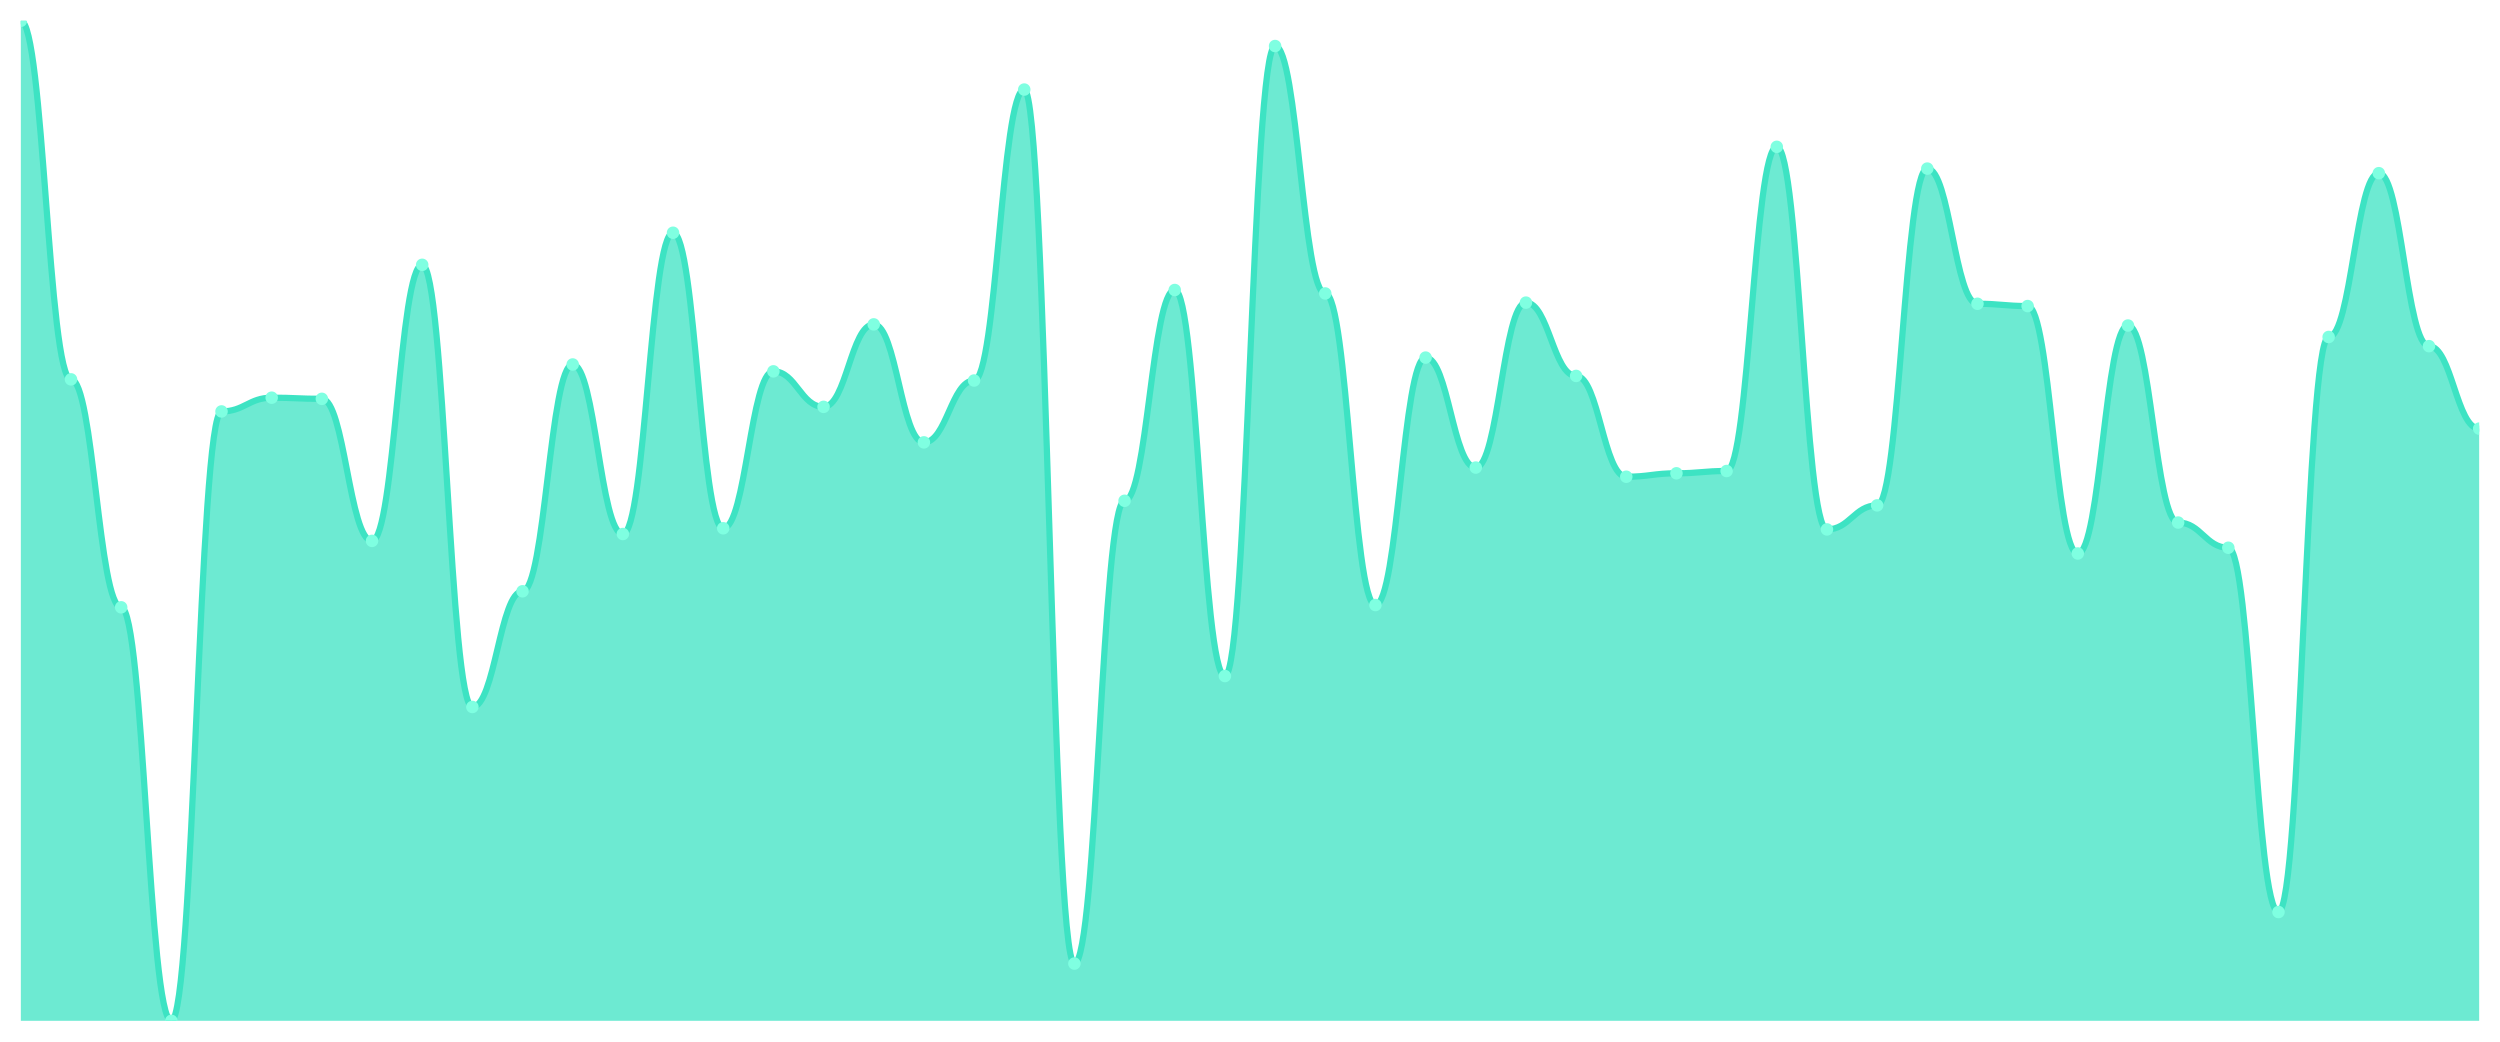
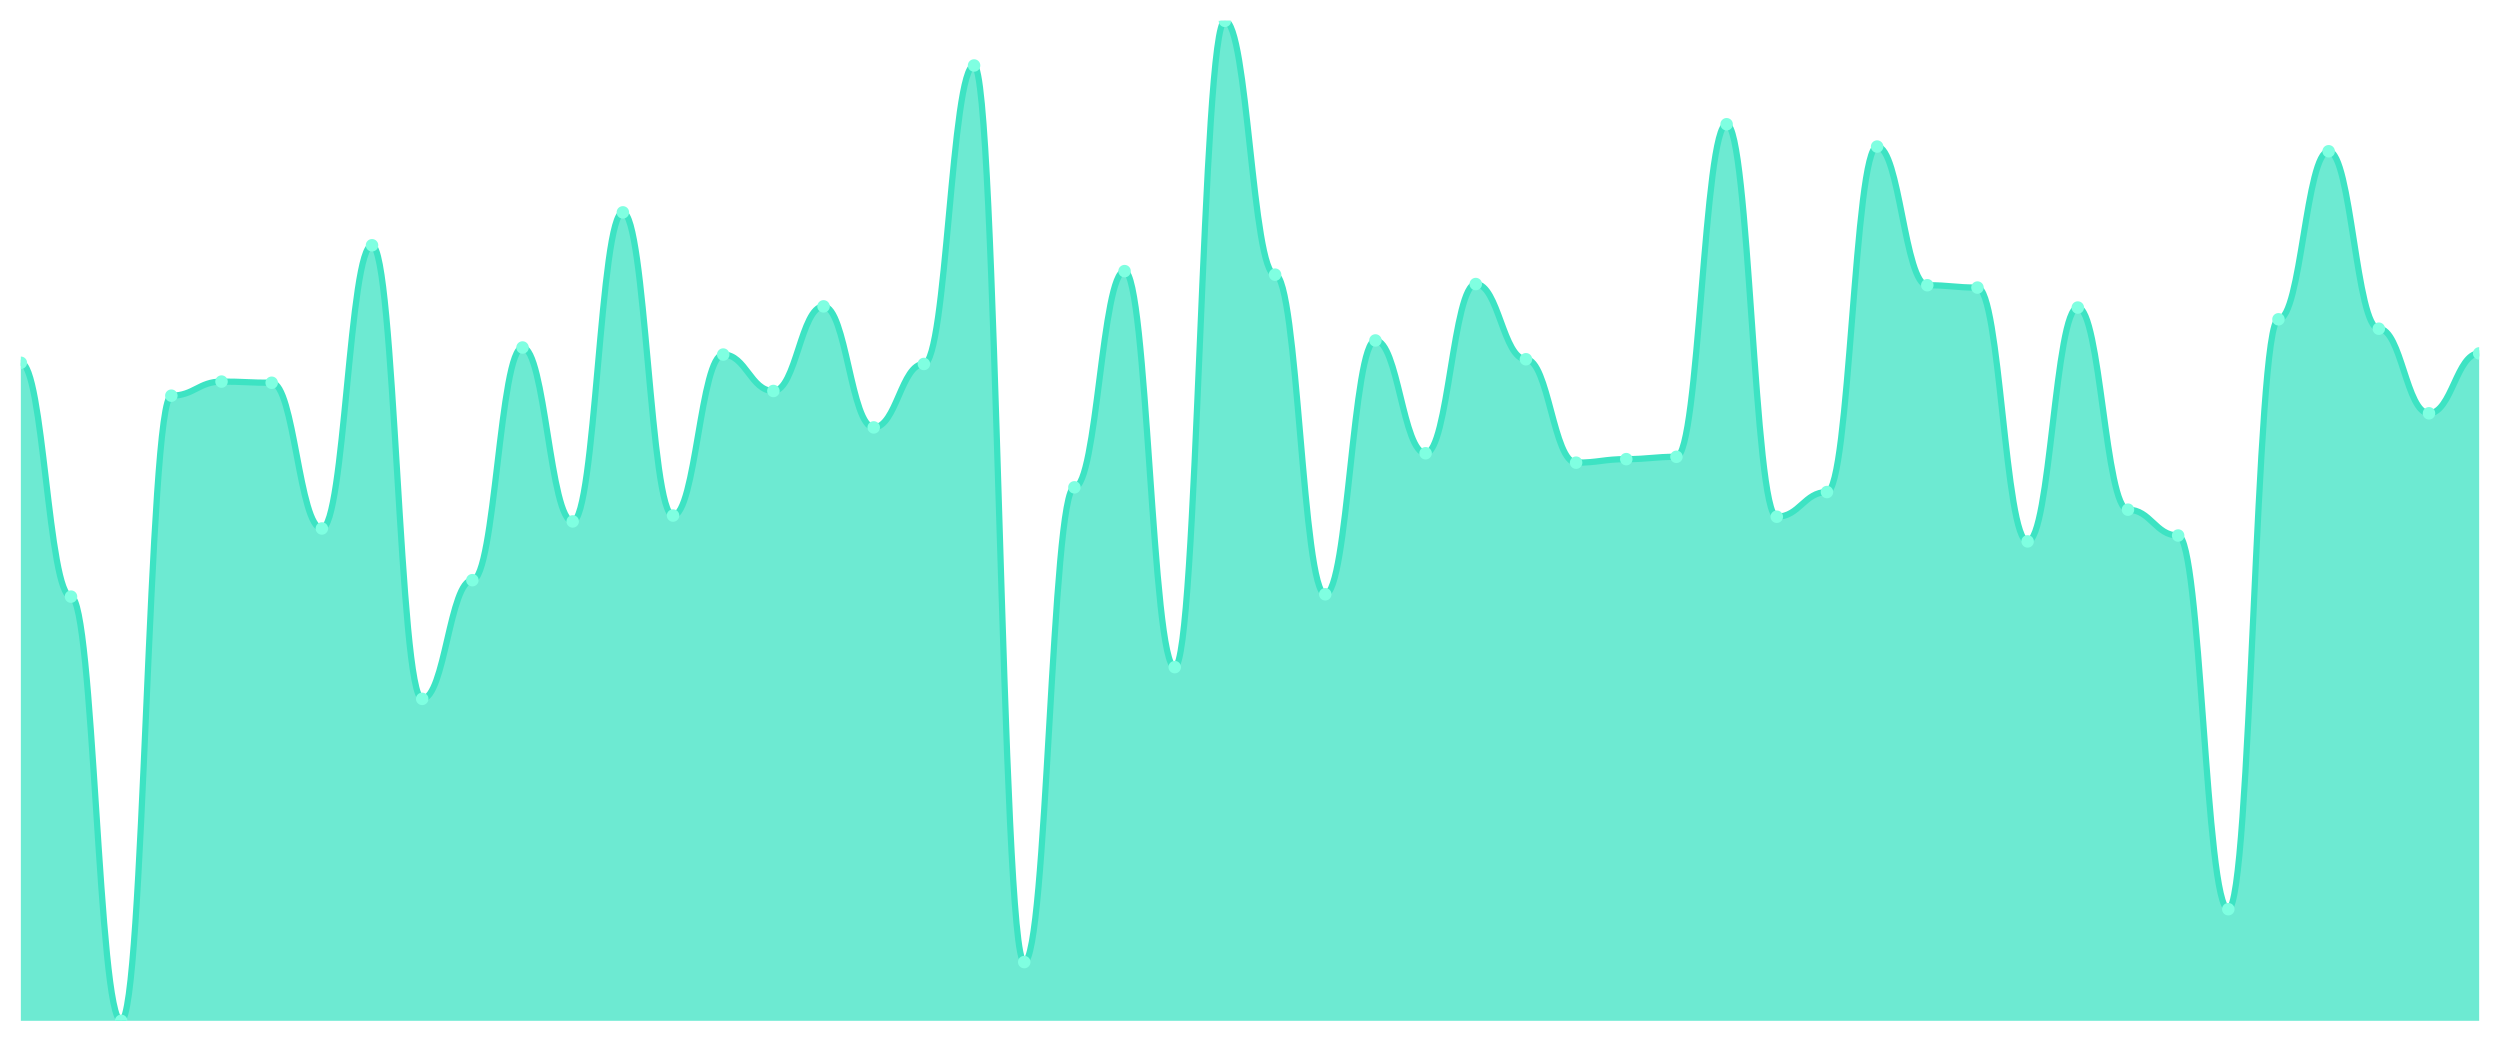
<svg xmlns="http://www.w3.org/2000/svg" viewBox="0 0 1200 500" width="1200" height="500">
  <defs>
    <clipPath id="c">
      <rect x="10" y="10" width="1180" height="480" />
    </clipPath>
  </defs>
  <rect width="1200" height="500" fill="none" />
  <g clip-path="url(#c)">
-     <path d="M 10,490 L 10,10 C 20.837,10 23.245,182.096 34.082,182.096 C 44.918,182.096 47.327,291.512 58.163,291.512 C 69,291.512 71.408,490 82.245,490 C 93.082,490 95.49,197.491 106.327,197.491 C 117.163,197.491 119.571,190.893 130.408,190.893 C 141.245,190.893 143.653,191.443 154.49,191.443 C 165.327,191.443 167.735,259.622 178.571,259.622 C 189.408,259.622 191.816,127.113 202.653,127.113 C 213.49,127.113 215.898,339.347 226.735,339.347 C 237.571,339.347 239.98,283.814 250.816,283.814 C 261.653,283.814 264.061,174.948 274.898,174.948 C 285.735,174.948 288.143,256.323 298.98,256.323 C 309.816,256.323 312.224,111.718 323.061,111.718 C 333.898,111.718 336.306,253.574 347.143,253.574 C 357.98,253.574 360.388,178.247 371.224,178.247 C 382.061,178.247 384.469,195.292 395.306,195.292 C 406.143,195.292 408.551,155.704 419.388,155.704 C 430.224,155.704 432.633,212.337 443.469,212.337 C 454.306,212.337 456.714,182.646 467.551,182.646 C 478.388,182.646 480.796,42.99 491.633,42.99 C 502.469,42.99 504.878,462.509 515.714,462.509 C 526.551,462.509 528.959,240.378 539.796,240.378 C 550.633,240.378 553.041,139.21 563.878,139.21 C 574.714,139.21 577.122,324.502 587.959,324.502 C 598.796,324.502 601.204,22.096 612.041,22.096 C 622.878,22.096 625.286,140.859 636.122,140.859 C 646.959,140.859 649.367,290.412 660.204,290.412 C 671.041,290.412 673.449,171.649 684.286,171.649 C 695.122,171.649 697.531,224.433 708.367,224.433 C 719.204,224.433 721.612,145.258 732.449,145.258 C 743.286,145.258 745.694,180.447 756.531,180.447 C 767.367,180.447 769.776,228.832 780.612,228.832 C 791.449,228.832 793.857,227.182 804.694,227.182 C 815.531,227.182 817.939,226.082 828.776,226.082 C 839.612,226.082 842.02,70.481 852.857,70.481 C 863.694,70.481 866.102,254.124 876.939,254.124 C 887.776,254.124 890.184,242.577 901.02,242.577 C 911.857,242.577 914.265,80.928 925.102,80.928 C 935.939,80.928 938.347,145.808 949.184,145.808 C 960.02,145.808 962.429,146.907 973.265,146.907 C 984.102,146.907 986.51,265.67 997.347,265.67 C 1008.184,265.67 1010.592,156.254 1021.429,156.254 C 1032.265,156.254 1034.673,250.825 1045.51,250.825 C 1056.347,250.825 1058.755,262.921 1069.592,262.921 C 1080.429,262.921 1082.837,437.766 1093.673,437.766 C 1104.51,437.766 1106.918,161.753 1117.755,161.753 C 1128.592,161.753 1131,83.127 1141.837,83.127 C 1152.673,83.127 1155.082,166.151 1165.918,166.151 C 1176.755,166.151 1179.163,205.739 1190,205.739 L 1190,490 Z" fill="rgba(61,227,195,0.75)" />
-     <path d="M 10,10 C 20.837,10 23.245,182.096 34.082,182.096 C 44.918,182.096 47.327,291.512 58.163,291.512 C 69,291.512 71.408,490 82.245,490 C 93.082,490 95.49,197.491 106.327,197.491 C 117.163,197.491 119.571,190.893 130.408,190.893 C 141.245,190.893 143.653,191.443 154.49,191.443 C 165.327,191.443 167.735,259.622 178.571,259.622 C 189.408,259.622 191.816,127.113 202.653,127.113 C 213.49,127.113 215.898,339.347 226.735,339.347 C 237.571,339.347 239.98,283.814 250.816,283.814 C 261.653,283.814 264.061,174.948 274.898,174.948 C 285.735,174.948 288.143,256.323 298.98,256.323 C 309.816,256.323 312.224,111.718 323.061,111.718 C 333.898,111.718 336.306,253.574 347.143,253.574 C 357.98,253.574 360.388,178.247 371.224,178.247 C 382.061,178.247 384.469,195.292 395.306,195.292 C 406.143,195.292 408.551,155.704 419.388,155.704 C 430.224,155.704 432.633,212.337 443.469,212.337 C 454.306,212.337 456.714,182.646 467.551,182.646 C 478.388,182.646 480.796,42.99 491.633,42.99 C 502.469,42.99 504.878,462.509 515.714,462.509 C 526.551,462.509 528.959,240.378 539.796,240.378 C 550.633,240.378 553.041,139.21 563.878,139.21 C 574.714,139.21 577.122,324.502 587.959,324.502 C 598.796,324.502 601.204,22.096 612.041,22.096 C 622.878,22.096 625.286,140.859 636.122,140.859 C 646.959,140.859 649.367,290.412 660.204,290.412 C 671.041,290.412 673.449,171.649 684.286,171.649 C 695.122,171.649 697.531,224.433 708.367,224.433 C 719.204,224.433 721.612,145.258 732.449,145.258 C 743.286,145.258 745.694,180.447 756.531,180.447 C 767.367,180.447 769.776,228.832 780.612,228.832 C 791.449,228.832 793.857,227.182 804.694,227.182 C 815.531,227.182 817.939,226.082 828.776,226.082 C 839.612,226.082 842.02,70.481 852.857,70.481 C 863.694,70.481 866.102,254.124 876.939,254.124 C 887.776,254.124 890.184,242.577 901.02,242.577 C 911.857,242.577 914.265,80.928 925.102,80.928 C 935.939,80.928 938.347,145.808 949.184,145.808 C 960.02,145.808 962.429,146.907 973.265,146.907 C 984.102,146.907 986.51,265.67 997.347,265.67 C 1008.184,265.67 1010.592,156.254 1021.429,156.254 C 1032.265,156.254 1034.673,250.825 1045.51,250.825 C 1056.347,250.825 1058.755,262.921 1069.592,262.921 C 1080.429,262.921 1082.837,437.766 1093.673,437.766 C 1104.51,437.766 1106.918,161.753 1117.755,161.753 C 1128.592,161.753 1131,83.127 1141.837,83.127 C 1152.673,83.127 1155.082,166.151 1165.918,166.151 C 1176.755,166.151 1179.163,205.739 1190,205.739" fill="none" stroke="#3de3c3" stroke-width="3" stroke-linecap="round" stroke-linejoin="round" />
-     <circle cx="10" cy="10" r="3" fill="#7fffe1" />
-     <circle cx="34.082" cy="182.096" r="3" fill="#7fffe1" />
-     <circle cx="58.163" cy="291.512" r="3" fill="#7fffe1" />
-     <circle cx="82.245" cy="490" r="3" fill="#7fffe1" />
-     <circle cx="106.327" cy="197.491" r="3" fill="#7fffe1" />
-     <circle cx="130.408" cy="190.893" r="3" fill="#7fffe1" />
-     <circle cx="154.49" cy="191.443" r="3" fill="#7fffe1" />
-     <circle cx="178.571" cy="259.622" r="3" fill="#7fffe1" />
-     <circle cx="202.653" cy="127.113" r="3" fill="#7fffe1" />
-     <circle cx="226.735" cy="339.347" r="3" fill="#7fffe1" />
-     <circle cx="250.816" cy="283.814" r="3" fill="#7fffe1" />
-     <circle cx="274.898" cy="174.948" r="3" fill="#7fffe1" />
-     <circle cx="298.98" cy="256.323" r="3" fill="#7fffe1" />
-     <circle cx="323.061" cy="111.718" r="3" fill="#7fffe1" />
-     <circle cx="347.143" cy="253.574" r="3" fill="#7fffe1" />
-     <circle cx="371.224" cy="178.247" r="3" fill="#7fffe1" />
-     <circle cx="395.306" cy="195.292" r="3" fill="#7fffe1" />
-     <circle cx="419.388" cy="155.704" r="3" fill="#7fffe1" />
-     <circle cx="443.469" cy="212.337" r="3" fill="#7fffe1" />
-     <circle cx="467.551" cy="182.646" r="3" fill="#7fffe1" />
-     <circle cx="491.633" cy="42.99" r="3" fill="#7fffe1" />
-     <circle cx="515.714" cy="462.509" r="3" fill="#7fffe1" />
-     <circle cx="539.796" cy="240.378" r="3" fill="#7fffe1" />
-     <circle cx="563.878" cy="139.21" r="3" fill="#7fffe1" />
-     <circle cx="587.959" cy="324.502" r="3" fill="#7fffe1" />
-     <circle cx="612.041" cy="22.096" r="3" fill="#7fffe1" />
-     <circle cx="636.122" cy="140.859" r="3" fill="#7fffe1" />
-     <circle cx="660.204" cy="290.412" r="3" fill="#7fffe1" />
-     <circle cx="684.286" cy="171.649" r="3" fill="#7fffe1" />
-     <circle cx="708.367" cy="224.433" r="3" fill="#7fffe1" />
-     <circle cx="732.449" cy="145.258" r="3" fill="#7fffe1" />
-     <circle cx="756.531" cy="180.447" r="3" fill="#7fffe1" />
-     <circle cx="780.612" cy="228.832" r="3" fill="#7fffe1" />
-     <circle cx="804.694" cy="227.182" r="3" fill="#7fffe1" />
-     <circle cx="828.776" cy="226.082" r="3" fill="#7fffe1" />
-     <circle cx="852.857" cy="70.481" r="3" fill="#7fffe1" />
-     <circle cx="876.939" cy="254.124" r="3" fill="#7fffe1" />
-     <circle cx="901.02" cy="242.577" r="3" fill="#7fffe1" />
-     <circle cx="925.102" cy="80.928" r="3" fill="#7fffe1" />
-     <circle cx="949.184" cy="145.808" r="3" fill="#7fffe1" />
-     <circle cx="973.265" cy="146.907" r="3" fill="#7fffe1" />
-     <circle cx="997.347" cy="265.67" r="3" fill="#7fffe1" />
-     <circle cx="1021.429" cy="156.254" r="3" fill="#7fffe1" />
-     <circle cx="1045.51" cy="250.825" r="3" fill="#7fffe1" />
-     <circle cx="1069.592" cy="262.921" r="3" fill="#7fffe1" />
-     <circle cx="1093.673" cy="437.766" r="3" fill="#7fffe1" />
-     <circle cx="1117.755" cy="161.753" r="3" fill="#7fffe1" />
-     <circle cx="1141.837" cy="83.127" r="3" fill="#7fffe1" />
-     <circle cx="1165.918" cy="166.151" r="3" fill="#7fffe1" />
-     <circle cx="1190" cy="205.739" r="3" fill="#7fffe1" />
+     <path d="M 10,490 L 10,174.136 C 20.837,174.136 23.245,286.381 34.082,286.381 C 44.918,286.381 47.327,490 58.163,490 C 69,490 71.408,189.929 82.245,189.929 C 93.082,189.929 95.49,183.161 106.327,183.161 C 117.163,183.161 119.571,183.725 130.408,183.725 C 141.245,183.725 143.653,253.666 154.49,253.666 C 165.327,253.666 167.735,117.732 178.571,117.732 C 189.408,117.732 191.816,335.452 202.653,335.452 C 213.49,335.452 215.898,278.484 226.735,278.484 C 237.571,278.484 239.98,166.804 250.816,166.804 C 261.653,166.804 264.061,250.282 274.898,250.282 C 285.735,250.282 288.143,101.939 298.98,101.939 C 309.816,101.939 312.224,247.462 323.061,247.462 C 333.898,247.462 336.306,170.188 347.143,170.188 C 357.98,170.188 360.388,187.673 371.224,187.673 C 382.061,187.673 384.469,147.062 395.306,147.062 C 406.143,147.062 408.551,205.159 419.388,205.159 C 430.224,205.159 432.633,174.7 443.469,174.7 C 454.306,174.7 456.714,31.434 467.551,31.434 C 478.388,31.434 480.796,461.798 491.633,461.798 C 502.469,461.798 504.878,233.925 515.714,233.925 C 526.551,233.925 528.959,130.141 539.796,130.141 C 550.633,130.141 553.041,320.223 563.878,320.223 C 574.714,320.223 577.122,10 587.959,10 C 598.796,10 601.204,131.833 612.041,131.833 C 622.878,131.833 625.286,285.253 636.122,285.253 C 646.959,285.253 649.367,163.42 660.204,163.42 C 671.041,163.42 673.449,217.568 684.286,217.568 C 695.122,217.568 697.531,136.345 708.367,136.345 C 719.204,136.345 721.612,172.444 732.449,172.444 C 743.286,172.444 745.694,222.08 756.531,222.08 C 767.367,222.08 769.776,220.388 780.612,220.388 C 791.449,220.388 793.857,219.26 804.694,219.26 C 815.531,219.26 817.939,59.636 828.776,59.636 C 839.612,59.636 842.02,248.026 852.857,248.026 C 863.694,248.026 866.102,236.181 876.939,236.181 C 887.776,236.181 890.184,70.353 901.02,70.353 C 911.857,70.353 914.265,136.91 925.102,136.91 C 935.939,136.91 938.347,138.038 949.184,138.038 C 960.02,138.038 962.429,259.871 973.265,259.871 C 984.102,259.871 986.51,147.626 997.347,147.626 C 1008.184,147.626 1010.592,244.642 1021.429,244.642 C 1032.265,244.642 1034.673,257.051 1045.51,257.051 C 1056.347,257.051 1058.755,436.416 1069.592,436.416 C 1080.429,436.416 1082.837,153.267 1093.673,153.267 C 1104.51,153.267 1106.918,72.609 1117.755,72.609 C 1128.592,72.609 1131,157.779 1141.837,157.779 C 1152.673,157.779 1155.082,198.39 1165.918,198.39 C 1176.755,198.39 1179.163,169.624 1190,169.624 L 1190,490 Z" fill="rgba(61,227,195,0.75)" />
+     <path d="M 10,174.136 C 20.837,174.136 23.245,286.381 34.082,286.381 C 44.918,286.381 47.327,490 58.163,490 C 69,490 71.408,189.929 82.245,189.929 C 93.082,189.929 95.49,183.161 106.327,183.161 C 117.163,183.161 119.571,183.725 130.408,183.725 C 141.245,183.725 143.653,253.666 154.49,253.666 C 165.327,253.666 167.735,117.732 178.571,117.732 C 189.408,117.732 191.816,335.452 202.653,335.452 C 213.49,335.452 215.898,278.484 226.735,278.484 C 237.571,278.484 239.98,166.804 250.816,166.804 C 261.653,166.804 264.061,250.282 274.898,250.282 C 285.735,250.282 288.143,101.939 298.98,101.939 C 309.816,101.939 312.224,247.462 323.061,247.462 C 333.898,247.462 336.306,170.188 347.143,170.188 C 357.98,170.188 360.388,187.673 371.224,187.673 C 382.061,187.673 384.469,147.062 395.306,147.062 C 406.143,147.062 408.551,205.159 419.388,205.159 C 430.224,205.159 432.633,174.7 443.469,174.7 C 454.306,174.7 456.714,31.434 467.551,31.434 C 478.388,31.434 480.796,461.798 491.633,461.798 C 502.469,461.798 504.878,233.925 515.714,233.925 C 526.551,233.925 528.959,130.141 539.796,130.141 C 550.633,130.141 553.041,320.223 563.878,320.223 C 574.714,320.223 577.122,10 587.959,10 C 598.796,10 601.204,131.833 612.041,131.833 C 622.878,131.833 625.286,285.253 636.122,285.253 C 646.959,285.253 649.367,163.42 660.204,163.42 C 671.041,163.42 673.449,217.568 684.286,217.568 C 695.122,217.568 697.531,136.345 708.367,136.345 C 719.204,136.345 721.612,172.444 732.449,172.444 C 743.286,172.444 745.694,222.08 756.531,222.08 C 767.367,222.08 769.776,220.388 780.612,220.388 C 791.449,220.388 793.857,219.26 804.694,219.26 C 815.531,219.26 817.939,59.636 828.776,59.636 C 839.612,59.636 842.02,248.026 852.857,248.026 C 863.694,248.026 866.102,236.181 876.939,236.181 C 887.776,236.181 890.184,70.353 901.02,70.353 C 911.857,70.353 914.265,136.91 925.102,136.91 C 935.939,136.91 938.347,138.038 949.184,138.038 C 960.02,138.038 962.429,259.871 973.265,259.871 C 984.102,259.871 986.51,147.626 997.347,147.626 C 1008.184,147.626 1010.592,244.642 1021.429,244.642 C 1032.265,244.642 1034.673,257.051 1045.51,257.051 C 1056.347,257.051 1058.755,436.416 1069.592,436.416 C 1080.429,436.416 1082.837,153.267 1093.673,153.267 C 1104.51,153.267 1106.918,72.609 1117.755,72.609 C 1128.592,72.609 1131,157.779 1141.837,157.779 C 1152.673,157.779 1155.082,198.39 1165.918,198.39 C 1176.755,198.39 1179.163,169.624 1190,169.624" fill="none" stroke="#3de3c3" stroke-width="3" stroke-linecap="round" stroke-linejoin="round" />
+     <circle cx="10" cy="174.136" r="3" fill="#7fffe1" />
+     <circle cx="34.082" cy="286.381" r="3" fill="#7fffe1" />
+     <circle cx="58.163" cy="490" r="3" fill="#7fffe1" />
+     <circle cx="82.245" cy="189.929" r="3" fill="#7fffe1" />
+     <circle cx="106.327" cy="183.161" r="3" fill="#7fffe1" />
+     <circle cx="130.408" cy="183.725" r="3" fill="#7fffe1" />
+     <circle cx="154.49" cy="253.666" r="3" fill="#7fffe1" />
+     <circle cx="178.571" cy="117.732" r="3" fill="#7fffe1" />
+     <circle cx="202.653" cy="335.452" r="3" fill="#7fffe1" />
+     <circle cx="226.735" cy="278.484" r="3" fill="#7fffe1" />
+     <circle cx="250.816" cy="166.804" r="3" fill="#7fffe1" />
+     <circle cx="274.898" cy="250.282" r="3" fill="#7fffe1" />
+     <circle cx="298.98" cy="101.939" r="3" fill="#7fffe1" />
+     <circle cx="323.061" cy="247.462" r="3" fill="#7fffe1" />
+     <circle cx="347.143" cy="170.188" r="3" fill="#7fffe1" />
+     <circle cx="371.224" cy="187.673" r="3" fill="#7fffe1" />
+     <circle cx="395.306" cy="147.062" r="3" fill="#7fffe1" />
+     <circle cx="419.388" cy="205.159" r="3" fill="#7fffe1" />
+     <circle cx="443.469" cy="174.7" r="3" fill="#7fffe1" />
+     <circle cx="467.551" cy="31.434" r="3" fill="#7fffe1" />
+     <circle cx="491.633" cy="461.798" r="3" fill="#7fffe1" />
+     <circle cx="515.714" cy="233.925" r="3" fill="#7fffe1" />
+     <circle cx="539.796" cy="130.141" r="3" fill="#7fffe1" />
+     <circle cx="563.878" cy="320.223" r="3" fill="#7fffe1" />
+     <circle cx="587.959" cy="10" r="3" fill="#7fffe1" />
+     <circle cx="612.041" cy="131.833" r="3" fill="#7fffe1" />
+     <circle cx="636.122" cy="285.253" r="3" fill="#7fffe1" />
+     <circle cx="660.204" cy="163.42" r="3" fill="#7fffe1" />
+     <circle cx="684.286" cy="217.568" r="3" fill="#7fffe1" />
+     <circle cx="708.367" cy="136.345" r="3" fill="#7fffe1" />
+     <circle cx="732.449" cy="172.444" r="3" fill="#7fffe1" />
+     <circle cx="756.531" cy="222.08" r="3" fill="#7fffe1" />
+     <circle cx="780.612" cy="220.388" r="3" fill="#7fffe1" />
+     <circle cx="804.694" cy="219.26" r="3" fill="#7fffe1" />
+     <circle cx="828.776" cy="59.636" r="3" fill="#7fffe1" />
+     <circle cx="852.857" cy="248.026" r="3" fill="#7fffe1" />
+     <circle cx="876.939" cy="236.181" r="3" fill="#7fffe1" />
+     <circle cx="901.02" cy="70.353" r="3" fill="#7fffe1" />
+     <circle cx="925.102" cy="136.91" r="3" fill="#7fffe1" />
+     <circle cx="949.184" cy="138.038" r="3" fill="#7fffe1" />
+     <circle cx="973.265" cy="259.871" r="3" fill="#7fffe1" />
+     <circle cx="997.347" cy="147.626" r="3" fill="#7fffe1" />
+     <circle cx="1021.429" cy="244.642" r="3" fill="#7fffe1" />
+     <circle cx="1045.51" cy="257.051" r="3" fill="#7fffe1" />
+     <circle cx="1069.592" cy="436.416" r="3" fill="#7fffe1" />
+     <circle cx="1093.673" cy="153.267" r="3" fill="#7fffe1" />
+     <circle cx="1117.755" cy="72.609" r="3" fill="#7fffe1" />
+     <circle cx="1141.837" cy="157.779" r="3" fill="#7fffe1" />
+     <circle cx="1165.918" cy="198.39" r="3" fill="#7fffe1" />
+     <circle cx="1190" cy="169.624" r="3" fill="#7fffe1" />
  </g>
</svg>
